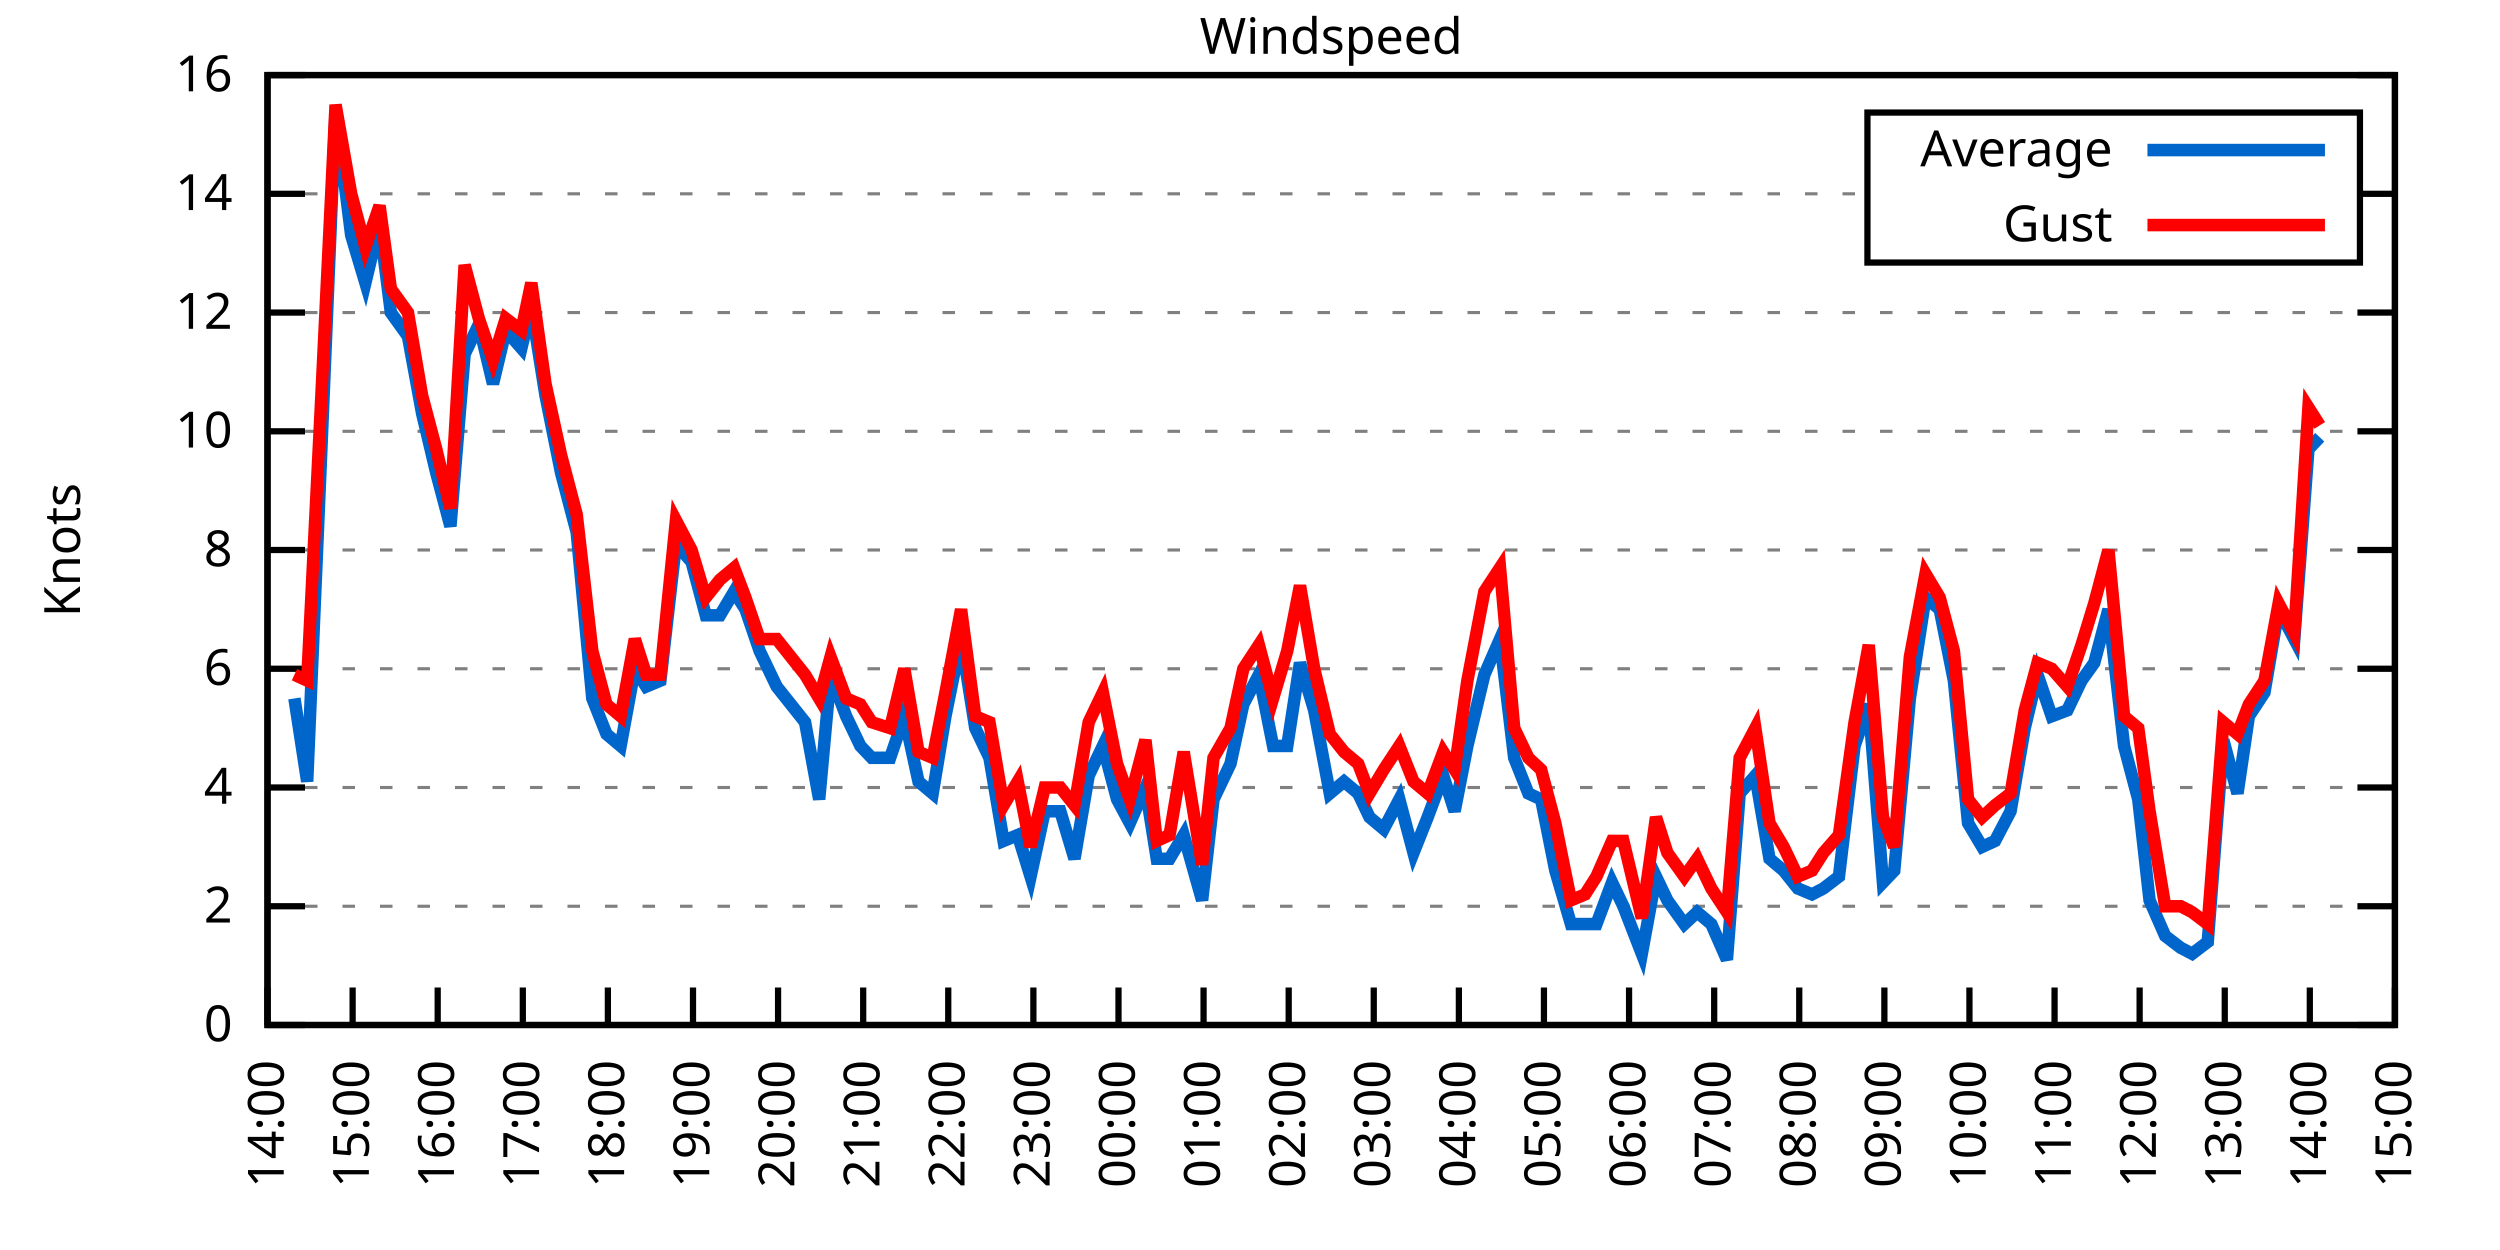
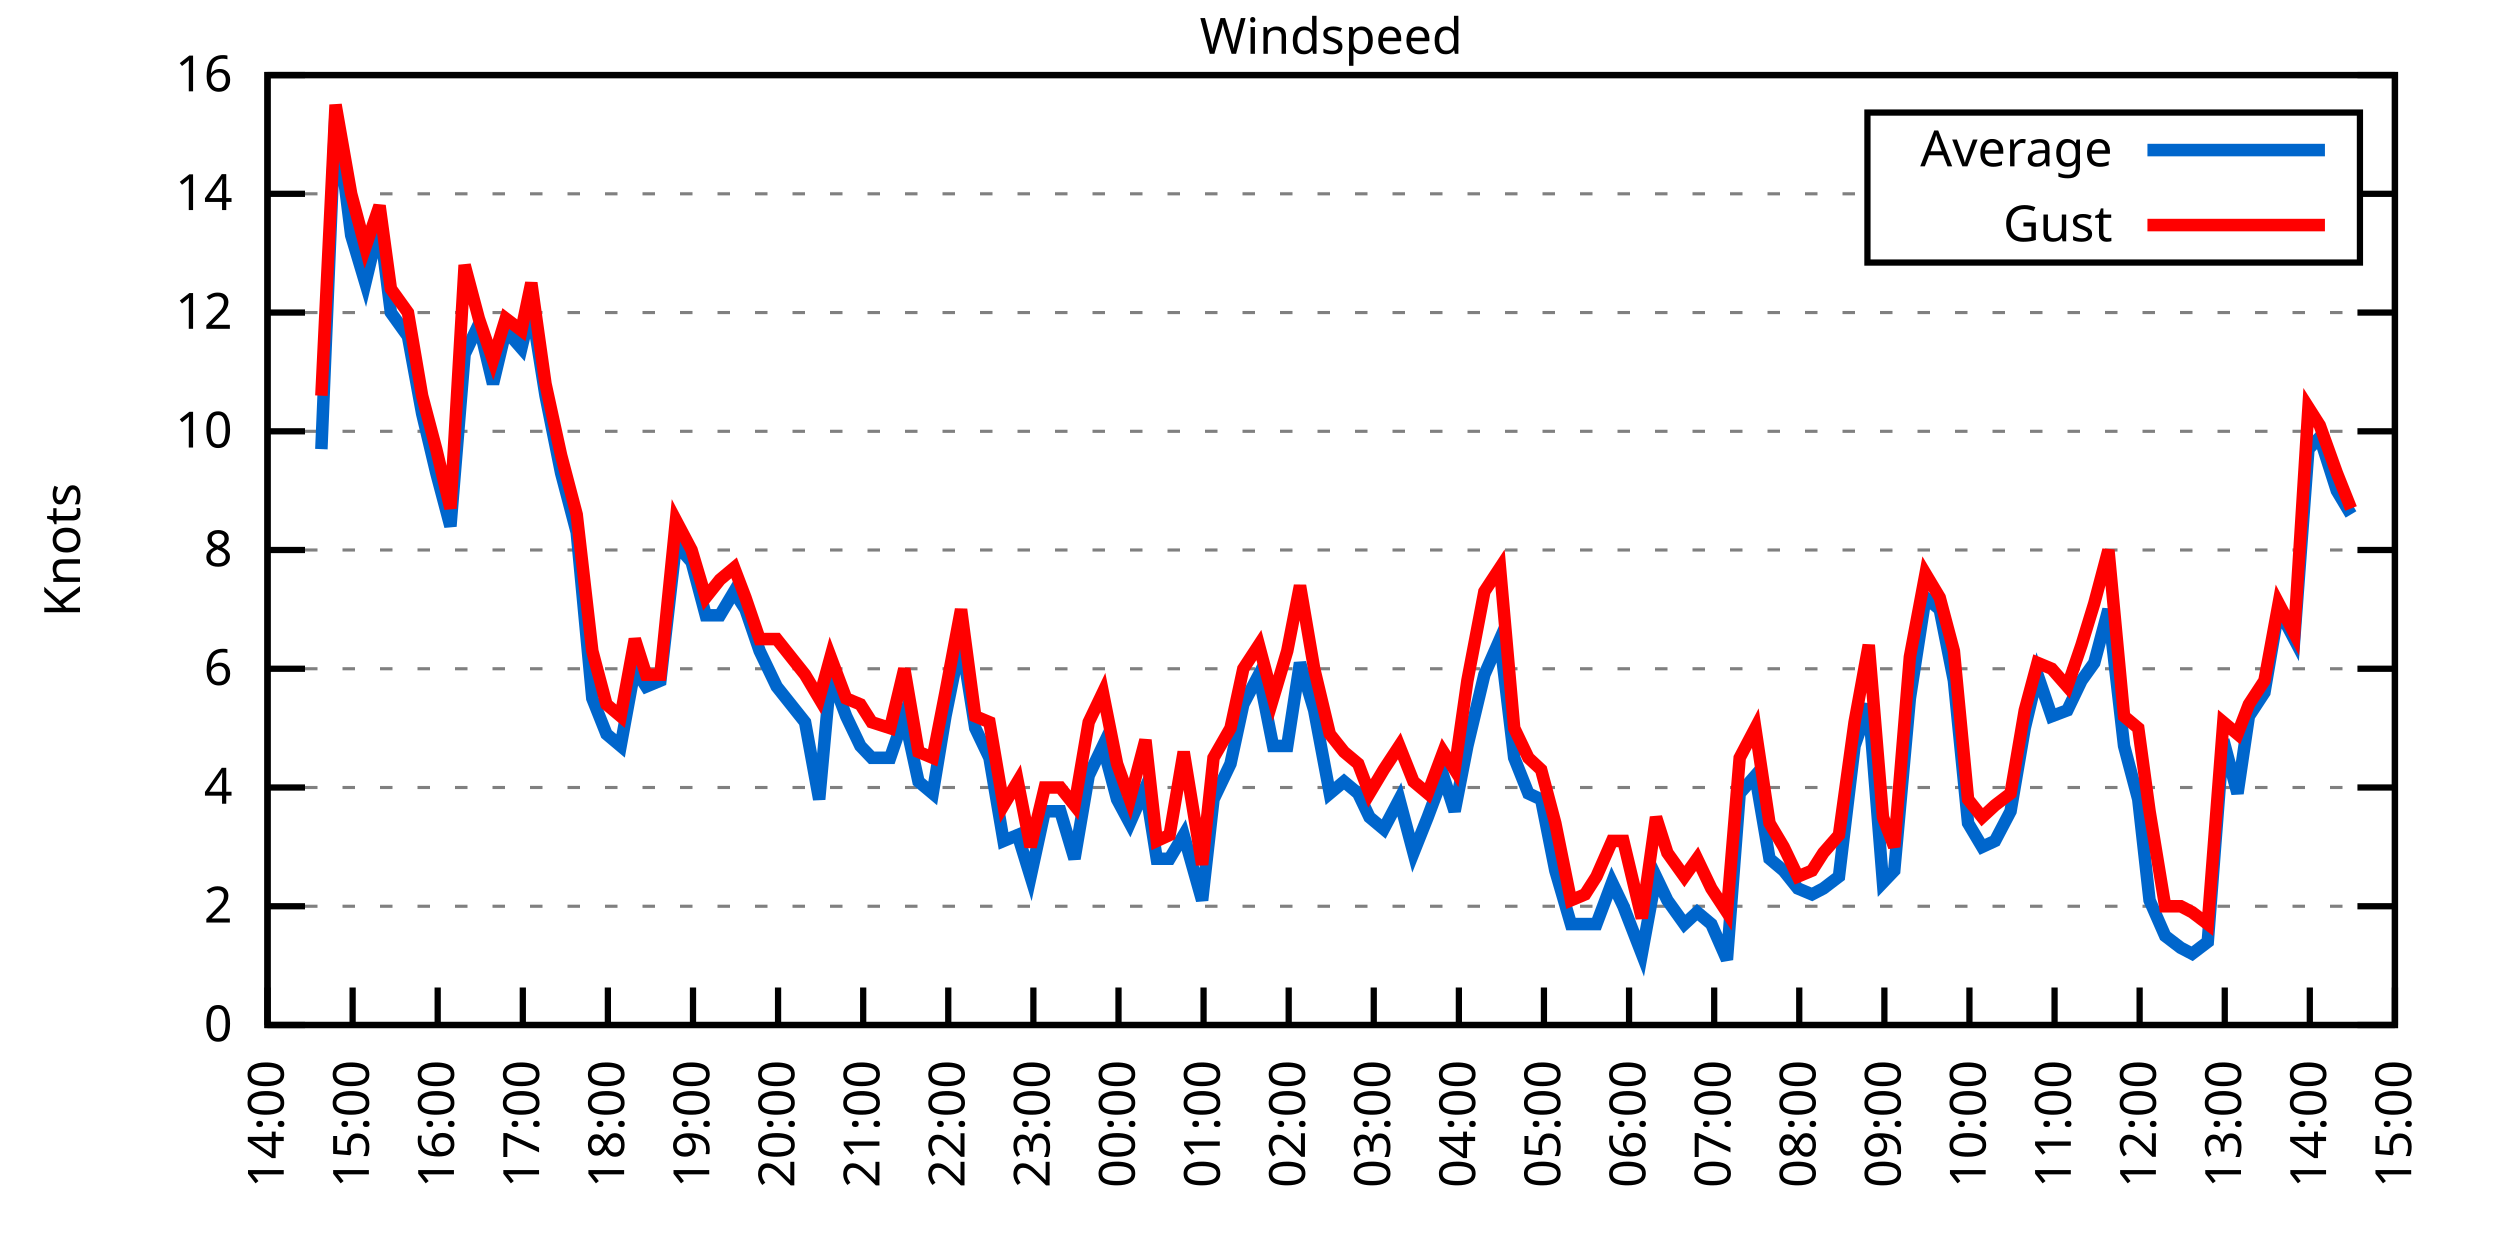
<svg xmlns="http://www.w3.org/2000/svg" xmlns:xlink="http://www.w3.org/1999/xlink" width="400" height="200" viewBox="0 0 400 200">
  <g id="gnuplot_canvas">
    <rect x="0" y="0" width="400" height="200" fill="none" />
    <defs>
      <circle id="gpDot" r="0.5" stroke-width="0.5" stroke="currentColor" />
      <path id="gpPt0" stroke-width="0.333" stroke="currentColor" d="M-1,0 h2 M0,-1 v2" />
      <path id="gpPt1" stroke-width="0.333" stroke="currentColor" d="M-1,-1 L1,1 M1,-1 L-1,1" />
      <path id="gpPt2" stroke-width="0.333" stroke="currentColor" d="M-1,0 L1,0 M0,-1 L0,1 M-1,-1 L1,1 M-1,1 L1,-1" />
      <rect id="gpPt3" stroke-width="0.333" stroke="currentColor" x="-1" y="-1" width="2" height="2" />
      <rect id="gpPt4" stroke-width="0.333" stroke="currentColor" fill="currentColor" x="-1" y="-1" width="2" height="2" />
      <circle id="gpPt5" stroke-width="0.333" stroke="currentColor" cx="0" cy="0" r="1" />
      <use xlink:href="#gpPt5" id="gpPt6" fill="currentColor" stroke="none" />
      <path id="gpPt7" stroke-width="0.333" stroke="currentColor" d="M0,-1.33 L-1.33,0.67 L1.33,0.67 z" />
      <use xlink:href="#gpPt7" id="gpPt8" fill="currentColor" stroke="none" />
      <use xlink:href="#gpPt7" id="gpPt9" stroke="currentColor" transform="rotate(180)" />
      <use xlink:href="#gpPt9" id="gpPt10" fill="currentColor" stroke="none" />
      <use xlink:href="#gpPt3" id="gpPt11" stroke="currentColor" transform="rotate(45)" />
      <use xlink:href="#gpPt11" id="gpPt12" fill="currentColor" stroke="none" />
      <path id="gpPt13" stroke-width="0.333" stroke="currentColor" d="M0,1.330 L1.265,0.411 L0.782,-1.067 L-0.782,-1.076 L-1.265,0.411 z" />
      <use xlink:href="#gpPt13" id="gpPt14" fill="currentColor" stroke="none" />
      <filter id="textbox" filterUnits="objectBoundingBox" x="0" y="0" height="1" width="1">
        <feFlood flood-color="white" flood-opacity="1" result="bgnd" />
        <feComposite in="SourceGraphic" in2="bgnd" operator="atop" />
      </filter>
      <filter id="greybox" filterUnits="objectBoundingBox" x="0" y="0" height="1" width="1">
        <feFlood flood-color="lightgrey" flood-opacity="1" result="grey" />
        <feComposite in="SourceGraphic" in2="grey" operator="atop" />
      </filter>
    </defs>
    <g fill="none" color="white" stroke="currentColor" stroke-width="1.00" stroke-linecap="butt" stroke-linejoin="miter">
</g>
    <g fill="none" color="black" stroke="currentColor" stroke-width="1.00" stroke-linecap="butt" stroke-linejoin="miter">
      <g stroke="none" shape-rendering="crispEdges">
        <polygon fill="rgb(255, 255, 255)" points="42.80,164.00 383.18,164.00 383.18,12.02 42.80,12.02 " />
      </g>
    </g>
    <g fill="none" color="black" stroke="currentColor" stroke-width="1.00" stroke-linecap="butt" stroke-linejoin="miter">
</g>
    <g fill="none" color="black" stroke="black" stroke-width="0.50" stroke-linecap="butt" stroke-linejoin="miter">
</g>
    <g fill="none" color="gray" stroke="currentColor" stroke-width="0.50" stroke-linecap="butt" stroke-linejoin="miter">
      <path stroke="gray" stroke-dasharray="2,4" class="gridline" d="M42.80,164.00 L383.19,164.00  " />
    </g>
    <g fill="none" color="gray" stroke="gray" stroke-width="1.00" stroke-linecap="butt" stroke-linejoin="miter">
</g>
    <g fill="none" color="black" stroke="currentColor" stroke-width="1.00" stroke-linecap="butt" stroke-linejoin="miter">
      <path stroke="black" d="M42.80,164.00 L48.80,164.00 M383.19,164.00 L377.19,164.00  " />
      <g transform="translate(37.20,166.60)" stroke="none" fill="black" font-family="Sans" font-size="8.00" text-anchor="end">
        <text>
          <tspan font-family="Sans"> 0</tspan>
        </text>
      </g>
    </g>
    <g fill="none" color="black" stroke="currentColor" stroke-width="1.00" stroke-linecap="butt" stroke-linejoin="miter">
</g>
    <g fill="none" color="black" stroke="black" stroke-width="0.50" stroke-linecap="butt" stroke-linejoin="miter">
</g>
    <g fill="none" color="gray" stroke="currentColor" stroke-width="0.50" stroke-linecap="butt" stroke-linejoin="miter">
      <path stroke="gray" stroke-dasharray="2,4" class="gridline" d="M42.80,145.00 L383.19,145.00  " />
    </g>
    <g fill="none" color="gray" stroke="gray" stroke-width="1.00" stroke-linecap="butt" stroke-linejoin="miter">
</g>
    <g fill="none" color="black" stroke="currentColor" stroke-width="1.00" stroke-linecap="butt" stroke-linejoin="miter">
      <path stroke="black" d="M42.80,145.00 L48.80,145.00 M383.19,145.00 L377.19,145.00  " />
      <g transform="translate(37.20,147.60)" stroke="none" fill="black" font-family="Sans" font-size="8.00" text-anchor="end">
        <text>
          <tspan font-family="Sans"> 2</tspan>
        </text>
      </g>
    </g>
    <g fill="none" color="black" stroke="currentColor" stroke-width="1.00" stroke-linecap="butt" stroke-linejoin="miter">
</g>
    <g fill="none" color="black" stroke="black" stroke-width="0.50" stroke-linecap="butt" stroke-linejoin="miter">
</g>
    <g fill="none" color="gray" stroke="currentColor" stroke-width="0.50" stroke-linecap="butt" stroke-linejoin="miter">
      <path stroke="gray" stroke-dasharray="2,4" class="gridline" d="M42.80,126.00 L383.19,126.00  " />
    </g>
    <g fill="none" color="gray" stroke="gray" stroke-width="1.00" stroke-linecap="butt" stroke-linejoin="miter">
</g>
    <g fill="none" color="black" stroke="currentColor" stroke-width="1.00" stroke-linecap="butt" stroke-linejoin="miter">
      <path stroke="black" d="M42.80,126.00 L48.80,126.00 M383.19,126.00 L377.19,126.00  " />
      <g transform="translate(37.20,128.60)" stroke="none" fill="black" font-family="Sans" font-size="8.00" text-anchor="end">
        <text>
          <tspan font-family="Sans"> 4</tspan>
        </text>
      </g>
    </g>
    <g fill="none" color="black" stroke="currentColor" stroke-width="1.00" stroke-linecap="butt" stroke-linejoin="miter">
</g>
    <g fill="none" color="black" stroke="black" stroke-width="0.50" stroke-linecap="butt" stroke-linejoin="miter">
</g>
    <g fill="none" color="gray" stroke="currentColor" stroke-width="0.50" stroke-linecap="butt" stroke-linejoin="miter">
      <path stroke="gray" stroke-dasharray="2,4" class="gridline" d="M42.80,107.00 L383.19,107.00  " />
    </g>
    <g fill="none" color="gray" stroke="gray" stroke-width="1.00" stroke-linecap="butt" stroke-linejoin="miter">
</g>
    <g fill="none" color="black" stroke="currentColor" stroke-width="1.00" stroke-linecap="butt" stroke-linejoin="miter">
      <path stroke="black" d="M42.80,107.00 L48.80,107.00 M383.19,107.00 L377.19,107.00  " />
      <g transform="translate(37.20,109.60)" stroke="none" fill="black" font-family="Sans" font-size="8.00" text-anchor="end">
        <text>
          <tspan font-family="Sans"> 6</tspan>
        </text>
      </g>
    </g>
    <g fill="none" color="black" stroke="currentColor" stroke-width="1.00" stroke-linecap="butt" stroke-linejoin="miter">
</g>
    <g fill="none" color="black" stroke="black" stroke-width="0.50" stroke-linecap="butt" stroke-linejoin="miter">
</g>
    <g fill="none" color="gray" stroke="currentColor" stroke-width="0.50" stroke-linecap="butt" stroke-linejoin="miter">
      <path stroke="gray" stroke-dasharray="2,4" class="gridline" d="M42.80,88.00 L383.19,88.00  " />
    </g>
    <g fill="none" color="gray" stroke="gray" stroke-width="1.00" stroke-linecap="butt" stroke-linejoin="miter">
</g>
    <g fill="none" color="black" stroke="currentColor" stroke-width="1.00" stroke-linecap="butt" stroke-linejoin="miter">
      <path stroke="black" d="M42.80,88.00 L48.80,88.00 M383.19,88.00 L377.19,88.00  " />
      <g transform="translate(37.20,90.60)" stroke="none" fill="black" font-family="Sans" font-size="8.00" text-anchor="end">
        <text>
          <tspan font-family="Sans"> 8</tspan>
        </text>
      </g>
    </g>
    <g fill="none" color="black" stroke="currentColor" stroke-width="1.00" stroke-linecap="butt" stroke-linejoin="miter">
</g>
    <g fill="none" color="black" stroke="black" stroke-width="0.50" stroke-linecap="butt" stroke-linejoin="miter">
</g>
    <g fill="none" color="gray" stroke="currentColor" stroke-width="0.50" stroke-linecap="butt" stroke-linejoin="miter">
      <path stroke="gray" stroke-dasharray="2,4" class="gridline" d="M42.80,69.01 L383.19,69.01  " />
    </g>
    <g fill="none" color="gray" stroke="gray" stroke-width="1.00" stroke-linecap="butt" stroke-linejoin="miter">
</g>
    <g fill="none" color="black" stroke="currentColor" stroke-width="1.00" stroke-linecap="butt" stroke-linejoin="miter">
      <path stroke="black" d="M42.80,69.01 L48.80,69.01 M383.19,69.01 L377.19,69.01  " />
      <g transform="translate(37.20,71.61)" stroke="none" fill="black" font-family="Sans" font-size="8.00" text-anchor="end">
        <text>
          <tspan font-family="Sans"> 10</tspan>
        </text>
      </g>
    </g>
    <g fill="none" color="black" stroke="currentColor" stroke-width="1.00" stroke-linecap="butt" stroke-linejoin="miter">
</g>
    <g fill="none" color="black" stroke="black" stroke-width="0.50" stroke-linecap="butt" stroke-linejoin="miter">
</g>
    <g fill="none" color="gray" stroke="currentColor" stroke-width="0.50" stroke-linecap="butt" stroke-linejoin="miter">
      <path stroke="gray" stroke-dasharray="2,4" class="gridline" d="M42.80,50.01 L383.19,50.01  " />
    </g>
    <g fill="none" color="gray" stroke="gray" stroke-width="1.00" stroke-linecap="butt" stroke-linejoin="miter">
</g>
    <g fill="none" color="black" stroke="currentColor" stroke-width="1.00" stroke-linecap="butt" stroke-linejoin="miter">
      <path stroke="black" d="M42.80,50.01 L48.80,50.01 M383.19,50.01 L377.19,50.01  " />
      <g transform="translate(37.20,52.61)" stroke="none" fill="black" font-family="Sans" font-size="8.00" text-anchor="end">
        <text>
          <tspan font-family="Sans"> 12</tspan>
        </text>
      </g>
    </g>
    <g fill="none" color="black" stroke="currentColor" stroke-width="1.00" stroke-linecap="butt" stroke-linejoin="miter">
</g>
    <g fill="none" color="black" stroke="black" stroke-width="0.50" stroke-linecap="butt" stroke-linejoin="miter">
</g>
    <g fill="none" color="gray" stroke="currentColor" stroke-width="0.50" stroke-linecap="butt" stroke-linejoin="miter">
      <path stroke="gray" stroke-dasharray="2,4" class="gridline" d="M42.80,31.01 L298.79,31.01 M377.59,31.01 L383.19,31.01  " />
    </g>
    <g fill="none" color="gray" stroke="gray" stroke-width="1.00" stroke-linecap="butt" stroke-linejoin="miter">
</g>
    <g fill="none" color="black" stroke="currentColor" stroke-width="1.00" stroke-linecap="butt" stroke-linejoin="miter">
      <path stroke="black" d="M42.80,31.01 L48.80,31.01 M383.19,31.01 L377.19,31.01  " />
      <g transform="translate(37.20,33.61)" stroke="none" fill="black" font-family="Sans" font-size="8.00" text-anchor="end">
        <text>
          <tspan font-family="Sans"> 14</tspan>
        </text>
      </g>
    </g>
    <g fill="none" color="black" stroke="currentColor" stroke-width="1.00" stroke-linecap="butt" stroke-linejoin="miter">
</g>
    <g fill="none" color="black" stroke="black" stroke-width="0.50" stroke-linecap="butt" stroke-linejoin="miter">
</g>
    <g fill="none" color="gray" stroke="currentColor" stroke-width="0.50" stroke-linecap="butt" stroke-linejoin="miter">
      <path stroke="gray" stroke-dasharray="2,4" class="gridline" d="M42.80,12.01 L383.19,12.01  " />
    </g>
    <g fill="none" color="gray" stroke="gray" stroke-width="1.00" stroke-linecap="butt" stroke-linejoin="miter">
</g>
    <g fill="none" color="black" stroke="currentColor" stroke-width="1.00" stroke-linecap="butt" stroke-linejoin="miter">
      <path stroke="black" d="M42.80,12.01 L48.80,12.01 M383.19,12.01 L377.19,12.01  " />
      <g transform="translate(37.20,14.61)" stroke="none" fill="black" font-family="Sans" font-size="8.00" text-anchor="end">
        <text>
          <tspan font-family="Sans"> 16</tspan>
        </text>
      </g>
    </g>
    <g fill="none" color="black" stroke="currentColor" stroke-width="1.00" stroke-linecap="butt" stroke-linejoin="miter">
      <path stroke="black" d="M42.80,164.00 L42.80,158.00  " />
      <g transform="translate(45.40,169.60) rotate(270.00)" stroke="none" fill="black" font-family="Sans" font-size="8.00" text-anchor="end">
        <text>
          <tspan font-family="Sans">14:00</tspan>
        </text>
      </g>
    </g>
    <g fill="none" color="black" stroke="currentColor" stroke-width="1.00" stroke-linecap="butt" stroke-linejoin="miter">
      <path stroke="black" d="M56.42,164.00 L56.42,158.00  " />
      <g transform="translate(59.02,169.60) rotate(270.00)" stroke="none" fill="black" font-family="Sans" font-size="8.00" text-anchor="end">
        <text>
          <tspan font-family="Sans">15:00</tspan>
        </text>
      </g>
    </g>
    <g fill="none" color="black" stroke="currentColor" stroke-width="1.00" stroke-linecap="butt" stroke-linejoin="miter">
      <path stroke="black" d="M70.03,164.00 L70.03,158.00  " />
      <g transform="translate(72.63,169.60) rotate(270.00)" stroke="none" fill="black" font-family="Sans" font-size="8.00" text-anchor="end">
        <text>
          <tspan font-family="Sans">16:00</tspan>
        </text>
      </g>
    </g>
    <g fill="none" color="black" stroke="currentColor" stroke-width="1.00" stroke-linecap="butt" stroke-linejoin="miter">
      <path stroke="black" d="M83.65,164.00 L83.65,158.00  " />
      <g transform="translate(86.25,169.60) rotate(270.00)" stroke="none" fill="black" font-family="Sans" font-size="8.00" text-anchor="end">
        <text>
          <tspan font-family="Sans">17:00</tspan>
        </text>
      </g>
    </g>
    <g fill="none" color="black" stroke="currentColor" stroke-width="1.00" stroke-linecap="butt" stroke-linejoin="miter">
      <path stroke="black" d="M97.26,164.00 L97.26,158.00  " />
      <g transform="translate(99.86,169.60) rotate(270.00)" stroke="none" fill="black" font-family="Sans" font-size="8.00" text-anchor="end">
        <text>
          <tspan font-family="Sans">18:00</tspan>
        </text>
      </g>
    </g>
    <g fill="none" color="black" stroke="currentColor" stroke-width="1.00" stroke-linecap="butt" stroke-linejoin="miter">
      <path stroke="black" d="M110.88,164.00 L110.88,158.00  " />
      <g transform="translate(113.48,169.60) rotate(270.00)" stroke="none" fill="black" font-family="Sans" font-size="8.00" text-anchor="end">
        <text>
          <tspan font-family="Sans">19:00</tspan>
        </text>
      </g>
    </g>
    <g fill="none" color="black" stroke="currentColor" stroke-width="1.00" stroke-linecap="butt" stroke-linejoin="miter">
      <path stroke="black" d="M124.49,164.00 L124.49,158.00  " />
      <g transform="translate(127.09,169.60) rotate(270.00)" stroke="none" fill="black" font-family="Sans" font-size="8.00" text-anchor="end">
        <text>
          <tspan font-family="Sans">20:00</tspan>
        </text>
      </g>
    </g>
    <g fill="none" color="black" stroke="currentColor" stroke-width="1.00" stroke-linecap="butt" stroke-linejoin="miter">
      <path stroke="black" d="M138.11,164.00 L138.11,158.00  " />
      <g transform="translate(140.71,169.60) rotate(270.00)" stroke="none" fill="black" font-family="Sans" font-size="8.00" text-anchor="end">
        <text>
          <tspan font-family="Sans">21:00</tspan>
        </text>
      </g>
    </g>
    <g fill="none" color="black" stroke="currentColor" stroke-width="1.00" stroke-linecap="butt" stroke-linejoin="miter">
      <path stroke="black" d="M151.72,164.00 L151.72,158.00  " />
      <g transform="translate(154.32,169.60) rotate(270.00)" stroke="none" fill="black" font-family="Sans" font-size="8.00" text-anchor="end">
        <text>
          <tspan font-family="Sans">22:00</tspan>
        </text>
      </g>
    </g>
    <g fill="none" color="black" stroke="currentColor" stroke-width="1.00" stroke-linecap="butt" stroke-linejoin="miter">
      <path stroke="black" d="M165.34,164.00 L165.34,158.00  " />
      <g transform="translate(167.94,169.60) rotate(270.00)" stroke="none" fill="black" font-family="Sans" font-size="8.00" text-anchor="end">
        <text>
          <tspan font-family="Sans">23:00</tspan>
        </text>
      </g>
    </g>
    <g fill="none" color="black" stroke="currentColor" stroke-width="1.00" stroke-linecap="butt" stroke-linejoin="miter">
      <path stroke="black" d="M178.96,164.00 L178.96,158.00  " />
      <g transform="translate(181.56,169.60) rotate(270.00)" stroke="none" fill="black" font-family="Sans" font-size="8.00" text-anchor="end">
        <text>
          <tspan font-family="Sans">00:00</tspan>
        </text>
      </g>
    </g>
    <g fill="none" color="black" stroke="currentColor" stroke-width="1.00" stroke-linecap="butt" stroke-linejoin="miter">
      <path stroke="black" d="M192.57,164.00 L192.57,158.00  " />
      <g transform="translate(195.17,169.60) rotate(270.00)" stroke="none" fill="black" font-family="Sans" font-size="8.00" text-anchor="end">
        <text>
          <tspan font-family="Sans">01:00</tspan>
        </text>
      </g>
    </g>
    <g fill="none" color="black" stroke="currentColor" stroke-width="1.00" stroke-linecap="butt" stroke-linejoin="miter">
      <path stroke="black" d="M206.19,164.00 L206.19,158.00  " />
      <g transform="translate(208.79,169.60) rotate(270.00)" stroke="none" fill="black" font-family="Sans" font-size="8.00" text-anchor="end">
        <text>
          <tspan font-family="Sans">02:00</tspan>
        </text>
      </g>
    </g>
    <g fill="none" color="black" stroke="currentColor" stroke-width="1.00" stroke-linecap="butt" stroke-linejoin="miter">
      <path stroke="black" d="M219.80,164.00 L219.80,158.00  " />
      <g transform="translate(222.40,169.60) rotate(270.00)" stroke="none" fill="black" font-family="Sans" font-size="8.00" text-anchor="end">
        <text>
          <tspan font-family="Sans">03:00</tspan>
        </text>
      </g>
    </g>
    <g fill="none" color="black" stroke="currentColor" stroke-width="1.00" stroke-linecap="butt" stroke-linejoin="miter">
      <path stroke="black" d="M233.42,164.00 L233.42,158.00  " />
      <g transform="translate(236.02,169.60) rotate(270.00)" stroke="none" fill="black" font-family="Sans" font-size="8.00" text-anchor="end">
        <text>
          <tspan font-family="Sans">04:00</tspan>
        </text>
      </g>
    </g>
    <g fill="none" color="black" stroke="currentColor" stroke-width="1.00" stroke-linecap="butt" stroke-linejoin="miter">
      <path stroke="black" d="M247.03,164.00 L247.03,158.00  " />
      <g transform="translate(249.63,169.60) rotate(270.00)" stroke="none" fill="black" font-family="Sans" font-size="8.00" text-anchor="end">
        <text>
          <tspan font-family="Sans">05:00</tspan>
        </text>
      </g>
    </g>
    <g fill="none" color="black" stroke="currentColor" stroke-width="1.00" stroke-linecap="butt" stroke-linejoin="miter">
      <path stroke="black" d="M260.65,164.00 L260.65,158.00  " />
      <g transform="translate(263.25,169.60) rotate(270.00)" stroke="none" fill="black" font-family="Sans" font-size="8.00" text-anchor="end">
        <text>
          <tspan font-family="Sans">06:00</tspan>
        </text>
      </g>
    </g>
    <g fill="none" color="black" stroke="currentColor" stroke-width="1.00" stroke-linecap="butt" stroke-linejoin="miter">
      <path stroke="black" d="M274.27,164.00 L274.27,158.00  " />
      <g transform="translate(276.87,169.60) rotate(270.00)" stroke="none" fill="black" font-family="Sans" font-size="8.00" text-anchor="end">
        <text>
          <tspan font-family="Sans">07:00</tspan>
        </text>
      </g>
    </g>
    <g fill="none" color="black" stroke="currentColor" stroke-width="1.00" stroke-linecap="butt" stroke-linejoin="miter">
      <path stroke="black" d="M287.88,164.00 L287.88,158.00  " />
      <g transform="translate(290.48,169.60) rotate(270.00)" stroke="none" fill="black" font-family="Sans" font-size="8.00" text-anchor="end">
        <text>
          <tspan font-family="Sans">08:00</tspan>
        </text>
      </g>
    </g>
    <g fill="none" color="black" stroke="currentColor" stroke-width="1.00" stroke-linecap="butt" stroke-linejoin="miter">
      <path stroke="black" d="M301.50,164.00 L301.50,158.00  " />
      <g transform="translate(304.10,169.60) rotate(270.00)" stroke="none" fill="black" font-family="Sans" font-size="8.00" text-anchor="end">
        <text>
          <tspan font-family="Sans">09:00</tspan>
        </text>
      </g>
    </g>
    <g fill="none" color="black" stroke="currentColor" stroke-width="1.00" stroke-linecap="butt" stroke-linejoin="miter">
      <path stroke="black" d="M315.11,164.00 L315.11,158.00  " />
      <g transform="translate(317.71,169.60) rotate(270.00)" stroke="none" fill="black" font-family="Sans" font-size="8.00" text-anchor="end">
        <text>
          <tspan font-family="Sans">10:00</tspan>
        </text>
      </g>
    </g>
    <g fill="none" color="black" stroke="currentColor" stroke-width="1.00" stroke-linecap="butt" stroke-linejoin="miter">
      <path stroke="black" d="M328.73,164.00 L328.73,158.00  " />
      <g transform="translate(331.33,169.60) rotate(270.00)" stroke="none" fill="black" font-family="Sans" font-size="8.00" text-anchor="end">
        <text>
          <tspan font-family="Sans">11:00</tspan>
        </text>
      </g>
    </g>
    <g fill="none" color="black" stroke="currentColor" stroke-width="1.00" stroke-linecap="butt" stroke-linejoin="miter">
      <path stroke="black" d="M342.34,164.00 L342.34,158.00  " />
      <g transform="translate(344.94,169.60) rotate(270.00)" stroke="none" fill="black" font-family="Sans" font-size="8.00" text-anchor="end">
        <text>
          <tspan font-family="Sans">12:00</tspan>
        </text>
      </g>
    </g>
    <g fill="none" color="black" stroke="currentColor" stroke-width="1.00" stroke-linecap="butt" stroke-linejoin="miter">
      <path stroke="black" d="M355.96,164.00 L355.96,158.00  " />
      <g transform="translate(358.56,169.60) rotate(270.00)" stroke="none" fill="black" font-family="Sans" font-size="8.00" text-anchor="end">
        <text>
          <tspan font-family="Sans">13:00</tspan>
        </text>
      </g>
    </g>
    <g fill="none" color="black" stroke="currentColor" stroke-width="1.00" stroke-linecap="butt" stroke-linejoin="miter">
      <path stroke="black" d="M369.57,164.00 L369.57,158.00  " />
      <g transform="translate(372.17,169.60) rotate(270.00)" stroke="none" fill="black" font-family="Sans" font-size="8.00" text-anchor="end">
        <text>
          <tspan font-family="Sans">14:00</tspan>
        </text>
      </g>
    </g>
    <g fill="none" color="black" stroke="currentColor" stroke-width="1.00" stroke-linecap="butt" stroke-linejoin="miter">
      <path stroke="black" d="M383.19,164.00 L383.19,158.00  " />
      <g transform="translate(385.79,169.60) rotate(270.00)" stroke="none" fill="black" font-family="Sans" font-size="8.00" text-anchor="end">
        <text>
          <tspan font-family="Sans">15:00</tspan>
        </text>
      </g>
    </g>
    <g fill="none" color="black" stroke="currentColor" stroke-width="1.00" stroke-linecap="butt" stroke-linejoin="miter">
</g>
    <g fill="none" color="black" stroke="currentColor" stroke-width="1.00" stroke-linecap="butt" stroke-linejoin="miter">
      <path stroke="black" d="M42.80,12.01 L42.80,164.00 L383.19,164.00 L383.19,12.01 L42.80,12.01 Z  " />
    </g>
    <g fill="none" color="black" stroke="currentColor" stroke-width="1.00" stroke-linecap="butt" stroke-linejoin="miter">
</g>
    <g fill="none" color="black" stroke="currentColor" stroke-width="1.00" stroke-linecap="butt" stroke-linejoin="miter">
      <path stroke="black" d="M298.79,42.01 L298.79,18.01 L377.59,18.01 L377.59,42.01 L298.79,42.01 Z  " />
    </g>
    <g id="Windspeed_plot_1">
      <g fill="none" color="white" stroke="black" stroke-width="2.00" stroke-linecap="butt" stroke-linejoin="miter">
</g>
      <g fill="none" color="black" stroke="currentColor" stroke-width="2.00" stroke-linecap="butt" stroke-linejoin="miter">
        <g transform="translate(337.99,26.61)" stroke="none" fill="black" font-family="Sans" font-size="8.00" text-anchor="end">
          <text>
            <tspan font-family="Sans">Average</tspan>
          </text>
        </g>
      </g>
      <g fill="none" color="black" stroke="currentColor" stroke-width="2.00" stroke-linecap="butt" stroke-linejoin="miter">
-         <path stroke="rgb(  0, 102, 204)" d="M343.59,24.01 L371.99,24.01 M47.11,111.75 L49.15,125.05 L51.42,71.86 L53.69,17.71 L56.19,37.66 L58.46,45.26   L60.73,35.76 L62.54,50.01 L65.27,53.81 L67.54,66.16 L69.80,75.66 L72.07,84.21 L74.34,56.66 L76.61,51.91   L78.88,61.41 L80.92,52.86 L83.42,55.71 L85.01,49.06 L87.28,63.31 L89.77,75.66 L92.27,85.16 L94.77,111.75   L97.04,117.45 L99.30,119.35 L101.57,107.00 L103.39,109.85 L105.66,108.90 L108.15,87.06 L110.65,89.90 L112.92,98.45   L115.19,98.45 L117.46,94.65 L119.27,97.50 L121.54,104.15 L124.27,109.85 L128.81,115.55 L131.07,127.90 L132.89,107.95   L135.39,114.60 L137.66,119.35 L139.47,121.25 L142.42,121.25 L144.69,114.60 L146.96,125.05 L149.23,126.95 L151.27,114.60   L153.77,102.25 L156.04,116.50 L158.31,121.25 L160.57,134.55 L162.84,133.60 L164.89,140.25 L167.16,129.80 L169.65,129.80   L171.92,137.40 L174.19,124.10 L176.46,119.35 L178.73,127.90 L180.77,131.70 L183.27,126.00 L185.08,137.40 L187.13,137.40   L189.39,133.60 L192.34,144.05 L194.16,127.90 L196.88,122.20 L198.93,112.70 L201.42,107.95 L203.69,119.35 L205.96,119.35   L208.00,106.05 L210.27,113.65 L212.77,126.95 L215.04,125.05 L217.31,126.95 L219.12,130.75 L221.39,132.65 L223.89,127.90   L226.16,136.45 L228.43,130.75 L230.92,124.10 L232.74,129.80 L234.78,119.35 L237.50,107.95 L240.00,102.25 L242.27,121.25   L244.54,126.95 L246.58,127.90 L248.85,139.30 L251.35,147.85 L253.61,147.85 L255.43,147.85 L257.93,141.20 L259.74,145.00   L262.69,152.60 L264.96,140.25 L266.78,144.05 L269.50,147.85 L271.54,145.95 L273.81,147.85 L276.31,153.55 L278.35,126.95   L280.85,124.10 L283.12,137.40 L285.38,139.30 L287.65,142.15 L289.92,143.10 L291.74,142.15 L294.23,140.25 L296.73,119.35   L299.00,112.70 L301.27,141.20 L303.08,139.30 L305.58,111.75 L308.08,95.60 L310.35,97.50 L312.62,108.90 L314.89,131.70   L317.15,135.50 L319.20,134.55 L321.69,129.80 L323.96,116.50 L326.00,107.95 L328.27,114.60 L330.77,113.65 L333.04,108.90   L335.08,106.05 L337.35,97.50 L339.85,119.35 L342.12,127.90 L343.93,144.05 L346.43,149.75 L348.92,151.65 L350.74,152.60   L353.24,150.70 L355.73,118.40 L358.00,126.95 L359.82,114.60 L362.31,110.80 L364.58,97.50 L367.08,102.25 L369.35,71.86   L371.16,69.96  " />
+         <path stroke="rgb(  0, 102, 204)" d="M343.59,24.01 L371.99,24.01 M51.42,71.86 L53.69,17.71 L56.19,37.66 L58.46,45.26 L60.73,35.76 L62.54,50.01   L65.27,53.81 L67.54,66.16 L69.80,75.66 L72.07,84.21 L74.34,56.66 L76.61,51.91 L78.88,61.41 L80.92,52.86   L83.42,55.71 L85.01,49.06 L87.28,63.31 L89.77,75.66 L92.27,85.16 L94.77,111.75 L97.04,117.45 L99.30,119.35   L101.57,107.00 L103.39,109.85 L105.66,108.90 L108.15,87.06 L110.65,89.90 L112.92,98.45 L115.19,98.45 L117.46,94.65   L119.27,97.50 L121.54,104.15 L124.27,109.85 L128.81,115.55 L131.07,127.90 L132.89,107.95 L135.39,114.60 L137.66,119.35   L139.47,121.25 L142.42,121.25 L144.69,114.60 L146.96,125.05 L149.23,126.95 L151.27,114.60 L153.77,102.25 L156.04,116.50   L158.31,121.25 L160.57,134.55 L162.84,133.60 L164.89,140.25 L167.16,129.80 L169.65,129.80 L171.92,137.40 L174.19,124.10   L176.46,119.35 L178.73,127.90 L180.77,131.70 L183.27,126.00 L185.08,137.40 L187.13,137.40 L189.39,133.60 L192.34,144.05   L194.16,127.90 L196.88,122.20 L198.93,112.70 L201.42,107.95 L203.69,119.35 L205.96,119.35 L208.00,106.05 L210.27,113.65   L212.77,126.95 L215.04,125.05 L217.31,126.95 L219.12,130.75 L221.39,132.65 L223.89,127.90 L226.16,136.45 L228.43,130.75   L230.92,124.10 L232.74,129.80 L234.78,119.35 L237.50,107.95 L240.00,102.25 L242.27,121.25 L244.54,126.95 L246.58,127.90   L248.85,139.30 L251.35,147.85 L253.61,147.85 L255.43,147.85 L257.93,141.20 L259.74,145.00 L262.69,152.60 L264.96,140.25   L266.78,144.05 L269.50,147.85 L271.54,145.95 L273.81,147.85 L276.31,153.55 L278.35,126.95 L280.85,124.10 L283.12,137.40   L285.38,139.30 L287.65,142.15 L289.92,143.10 L291.74,142.15 L294.23,140.25 L296.73,119.35 L299.00,112.70 L301.27,141.20   L303.08,139.30 L305.58,111.75 L308.08,95.60 L310.35,97.50 L312.62,108.90 L314.89,131.70 L317.15,135.50 L319.20,134.55   L321.69,129.80 L323.96,116.50 L326.00,107.95 L328.27,114.60 L330.77,113.65 L333.04,108.90 L335.08,106.05 L337.35,97.50   L339.85,119.35 L342.12,127.90 L343.93,144.05 L346.43,149.75 L348.92,151.65 L350.74,152.60 L353.24,150.70 L355.73,118.40   L358.00,126.95 L359.82,114.60 L362.31,110.80 L364.58,97.50 L367.08,102.25 L369.35,71.86 L371.16,69.96 L373.89,78.51   L376.16,82.31  " />
      </g>
    </g>
    <g id="Windspeed_plot_2">
      <g fill="none" color="black" stroke="currentColor" stroke-width="2.00" stroke-linecap="butt" stroke-linejoin="miter">
        <g transform="translate(337.99,38.61)" stroke="none" fill="black" font-family="Sans" font-size="8.00" text-anchor="end">
          <text>
            <tspan font-family="Sans">Gust</tspan>
          </text>
        </g>
      </g>
      <g fill="none" color="black" stroke="currentColor" stroke-width="2.00" stroke-linecap="butt" stroke-linejoin="miter">
-         <path stroke="rgb(255,   0,   0)" d="M343.59,36.01 L371.99,36.01 M47.11,107.95 L49.15,108.90 L51.42,63.31 L53.69,16.76 L56.19,31.01 L58.46,39.56   L60.73,32.91 L62.54,46.21 L65.27,50.01 L67.54,63.31 L69.80,71.86 L72.07,81.36 L74.34,42.41 L76.61,50.96   L78.88,57.61 L80.92,50.96 L83.42,52.86 L85.01,45.26 L87.28,61.41 L89.77,72.81 L92.27,82.31 L94.77,104.15   L97.04,112.70 L99.30,114.60 L101.57,102.25 L103.39,107.95 L105.66,107.95 L108.15,83.26 L110.65,88.00 L112.92,95.60   L115.19,92.75 L117.46,90.85 L119.27,95.60 L121.54,102.25 L124.27,102.25 L128.81,107.95 L131.07,111.75 L132.89,105.10   L135.39,111.75 L137.66,112.70 L139.47,115.55 L142.42,116.50 L144.69,107.00 L146.96,120.30 L149.23,121.25 L151.27,110.80   L153.77,97.50 L156.04,114.60 L158.31,115.55 L160.57,128.85 L162.84,125.05 L164.89,135.50 L167.16,126.00 L169.65,126.00   L171.92,128.85 L174.19,115.55 L176.46,110.80 L178.73,122.20 L180.77,127.90 L183.27,118.40 L185.08,134.55 L187.13,133.60   L189.39,120.30 L192.34,138.35 L194.16,121.25 L196.88,116.50 L198.93,107.00 L201.42,103.20 L203.69,111.75 L205.96,104.15   L208.00,93.70 L210.27,107.00 L212.77,117.45 L215.04,120.30 L217.31,122.20 L219.12,126.95 L221.39,123.15 L223.89,119.35   L226.16,125.05 L228.43,126.95 L230.92,120.30 L232.74,123.15 L234.78,108.90 L237.50,94.65 L240.00,90.85 L242.27,116.50   L244.54,121.25 L246.58,123.15 L248.85,131.70 L251.35,144.05 L253.61,143.10 L255.43,140.25 L257.93,134.55 L259.74,134.55   L262.69,146.90 L264.96,130.75 L266.78,136.45 L269.50,140.25 L271.54,137.40 L273.81,142.15 L276.31,145.95 L278.35,121.25   L280.85,116.50 L283.12,131.70 L285.38,135.50 L287.65,140.25 L289.92,139.30 L291.74,136.45 L294.23,133.60 L296.73,115.55   L299.00,103.20 L301.27,130.75 L303.08,135.50 L305.58,105.10 L308.08,91.80 L310.35,95.60 L312.62,104.15 L314.89,127.90   L317.15,130.75 L319.20,128.85 L321.69,126.95 L323.96,113.65 L326.00,106.05 L328.27,107.00 L330.77,109.85 L333.04,103.20   L335.08,96.55 L337.35,88.00 L339.85,114.60 L342.12,116.50 L343.93,129.80 L346.43,145.00 L348.92,145.00 L350.74,145.95   L353.24,147.85 L355.73,115.55 L358.00,117.45 L359.82,112.70 L362.31,108.90 L364.58,96.55 L367.08,101.30 L369.35,65.21   L371.16,68.06  " />
+         <path stroke="rgb(255,   0,   0)" d="M343.59,36.01 L371.99,36.01 M51.42,63.31 L53.69,16.76 L56.19,31.01 L58.46,39.56 L60.73,32.91 L62.54,46.21   L65.27,50.01 L67.54,63.31 L69.80,71.86 L72.07,81.36 L74.34,42.41 L76.61,50.96 L78.88,57.61 L80.92,50.96   L83.42,52.86 L85.01,45.26 L87.28,61.41 L89.77,72.81 L92.27,82.31 L94.77,104.15 L97.04,112.70 L99.30,114.60   L101.57,102.25 L103.39,107.95 L105.66,107.95 L108.15,83.26 L110.65,88.00 L112.92,95.60 L115.19,92.75 L117.46,90.85   L119.27,95.60 L121.54,102.25 L124.27,102.25 L128.81,107.95 L131.07,111.75 L132.89,105.10 L135.39,111.75 L137.66,112.70   L139.47,115.55 L142.42,116.50 L144.69,107.00 L146.96,120.30 L149.23,121.25 L151.27,110.80 L153.77,97.50 L156.04,114.60   L158.31,115.55 L160.57,128.85 L162.84,125.05 L164.89,135.50 L167.16,126.00 L169.65,126.00 L171.92,128.85 L174.19,115.55   L176.46,110.80 L178.73,122.20 L180.77,127.90 L183.27,118.40 L185.08,134.55 L187.13,133.60 L189.39,120.30 L192.34,138.35   L194.16,121.25 L196.88,116.50 L198.93,107.00 L201.42,103.20 L203.69,111.75 L205.96,104.15 L208.00,93.70 L210.27,107.00   L212.77,117.45 L215.04,120.30 L217.31,122.20 L219.12,126.95 L221.39,123.15 L223.89,119.35 L226.16,125.05 L228.43,126.95   L230.92,120.30 L232.74,123.15 L234.78,108.90 L237.50,94.65 L240.00,90.85 L242.27,116.50 L244.54,121.25 L246.58,123.15   L248.85,131.70 L251.35,144.05 L253.61,143.10 L255.43,140.25 L257.93,134.55 L259.74,134.55 L262.69,146.90 L264.96,130.75   L266.78,136.45 L269.50,140.25 L271.54,137.40 L273.81,142.15 L276.31,145.95 L278.35,121.25 L280.85,116.50 L283.12,131.70   L285.38,135.50 L287.65,140.25 L289.92,139.30 L291.74,136.45 L294.23,133.60 L296.73,115.55 L299.00,103.20 L301.27,130.75   L303.08,135.50 L305.58,105.10 L308.08,91.80 L310.35,95.60 L312.62,104.15 L314.89,127.90 L317.15,130.75 L319.20,128.85   L321.69,126.95 L323.96,113.65 L326.00,106.05 L328.27,107.00 L330.77,109.85 L333.04,103.20 L335.08,96.55 L337.35,88.00   L339.85,114.60 L342.12,116.50 L343.93,129.80 L346.43,145.00 L348.92,145.00 L350.74,145.95 L353.24,147.85 L355.73,115.55   L358.00,117.45 L359.82,112.70 L362.31,108.90 L364.58,96.55 L367.08,101.30 L369.35,65.21 L371.16,68.06 L373.89,75.66   L376.16,81.36  " />
      </g>
    </g>
    <g fill="none" color="black" stroke="currentColor" stroke-width="2.00" stroke-linecap="butt" stroke-linejoin="miter">
</g>
    <g fill="none" color="black" stroke="black" stroke-width="1.00" stroke-linecap="butt" stroke-linejoin="miter">
</g>
    <g fill="none" color="black" stroke="currentColor" stroke-width="1.00" stroke-linecap="butt" stroke-linejoin="miter">
      <path stroke="black" d="M42.80,12.01 L42.80,164.00 L383.19,164.00 L383.19,12.01 L42.80,12.01 Z  " />
      <g transform="translate(12.80,88.01) rotate(270.00)" stroke="none" fill="black" font-family="Sans" font-size="8.00" text-anchor="middle">
        <text>
          <tspan font-family="Sans">Knots</tspan>
        </text>
      </g>
    </g>
    <g fill="none" color="black" stroke="currentColor" stroke-width="1.00" stroke-linecap="butt" stroke-linejoin="miter">
</g>
    <g fill="none" color="black" stroke="currentColor" stroke-width="1.00" stroke-linecap="butt" stroke-linejoin="miter">
      <g transform="translate(212.99,8.61)" stroke="none" fill="black" font-family="Sans" font-size="8.00" text-anchor="middle">
        <text>
          <tspan font-family="Sans">Windspeed</tspan>
        </text>
      </g>
    </g>
    <g fill="none" color="black" stroke="currentColor" stroke-width="1.00" stroke-linecap="butt" stroke-linejoin="miter">
</g>
  </g>
</svg>
